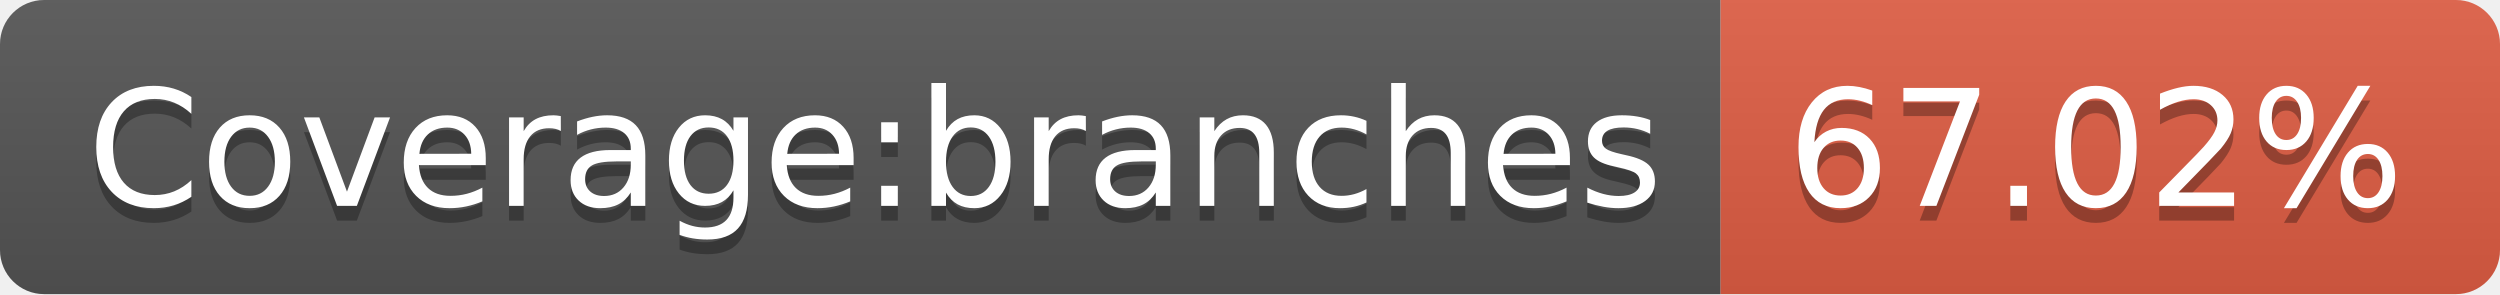
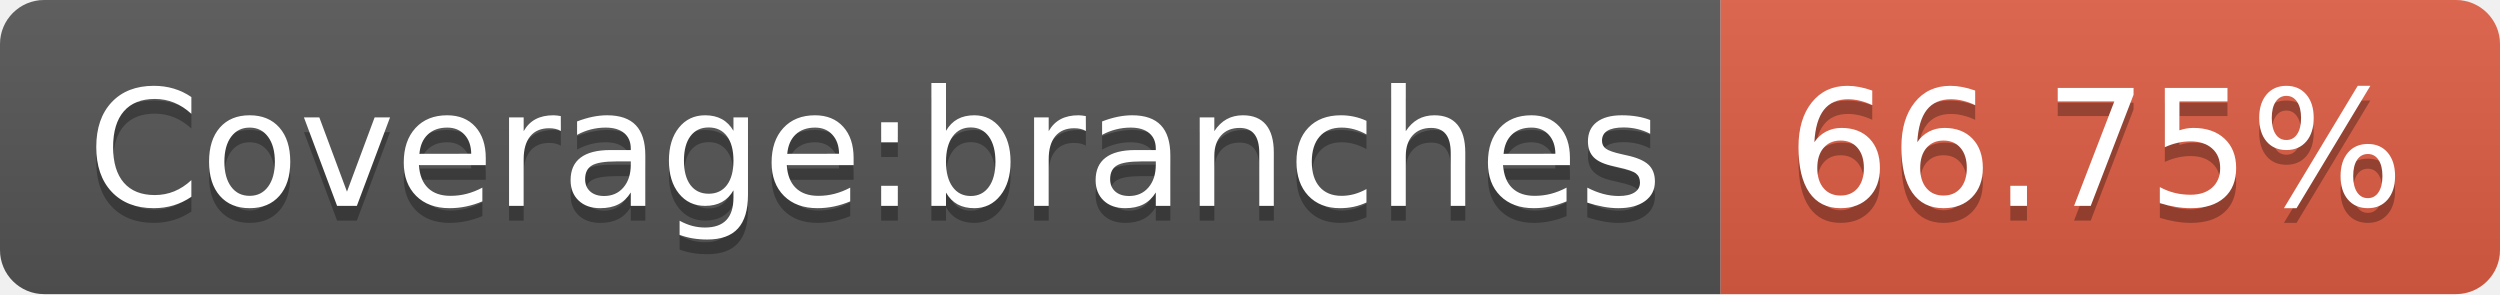
<svg xmlns="http://www.w3.org/2000/svg" width="170" height="20">
-   <linearGradient id="b" x2="0" y2="100%">
+   <linearGradient id="s" x2="0" y2="100%">
    <stop offset="0" stop-color="#bbb" stop-opacity=".1" />
    <stop offset="1" stop-opacity=".1" />
  </linearGradient>
-   <clipPath id="a">
+   <clipPath id="r">
    <rect width="170" height="20" rx="3" fill="#fff" />
  </clipPath>
-   <g clip-path="url(#a)">
-     <path fill="#555" d="M0 0h117v20H0z" />
-     <path fill="#e05d44" d="M117 0h53v20H117z" />
-     <path fill="url(#b)" d="M0 0h170v20H0z" />
+   <g clip-path="url(#r)">
+     <rect width="117" height="20" fill="#555" />
+     <rect x="117" width="53" height="20" fill="#e05d44" />
+     <rect width="170" height="20" fill="url(#s)" />
  </g>
  <g fill="#fff" text-anchor="middle" font-family="DejaVu Sans,Verdana,Geneva,sans-serif" font-size="110">
    <text x="595" y="150" fill="#010101" fill-opacity=".3" transform="scale(.1)" textLength="1070">Coverage:branches</text>
    <text x="595" y="140" transform="scale(.1)" textLength="1070">Coverage:branches</text>
-     <text x="1425" y="150" fill="#010101" fill-opacity=".3" transform="scale(.1)" textLength="430">67.02%</text>
-     <text x="1425" y="140" transform="scale(.1)" textLength="430">67.02%</text>
+     <text x="1425" y="150" fill="#010101" fill-opacity=".3" transform="scale(.1)" textLength="430">66.75%</text>
+     <text x="1425" y="140" transform="scale(.1)" textLength="430">66.75%</text>
  </g>
</svg>
